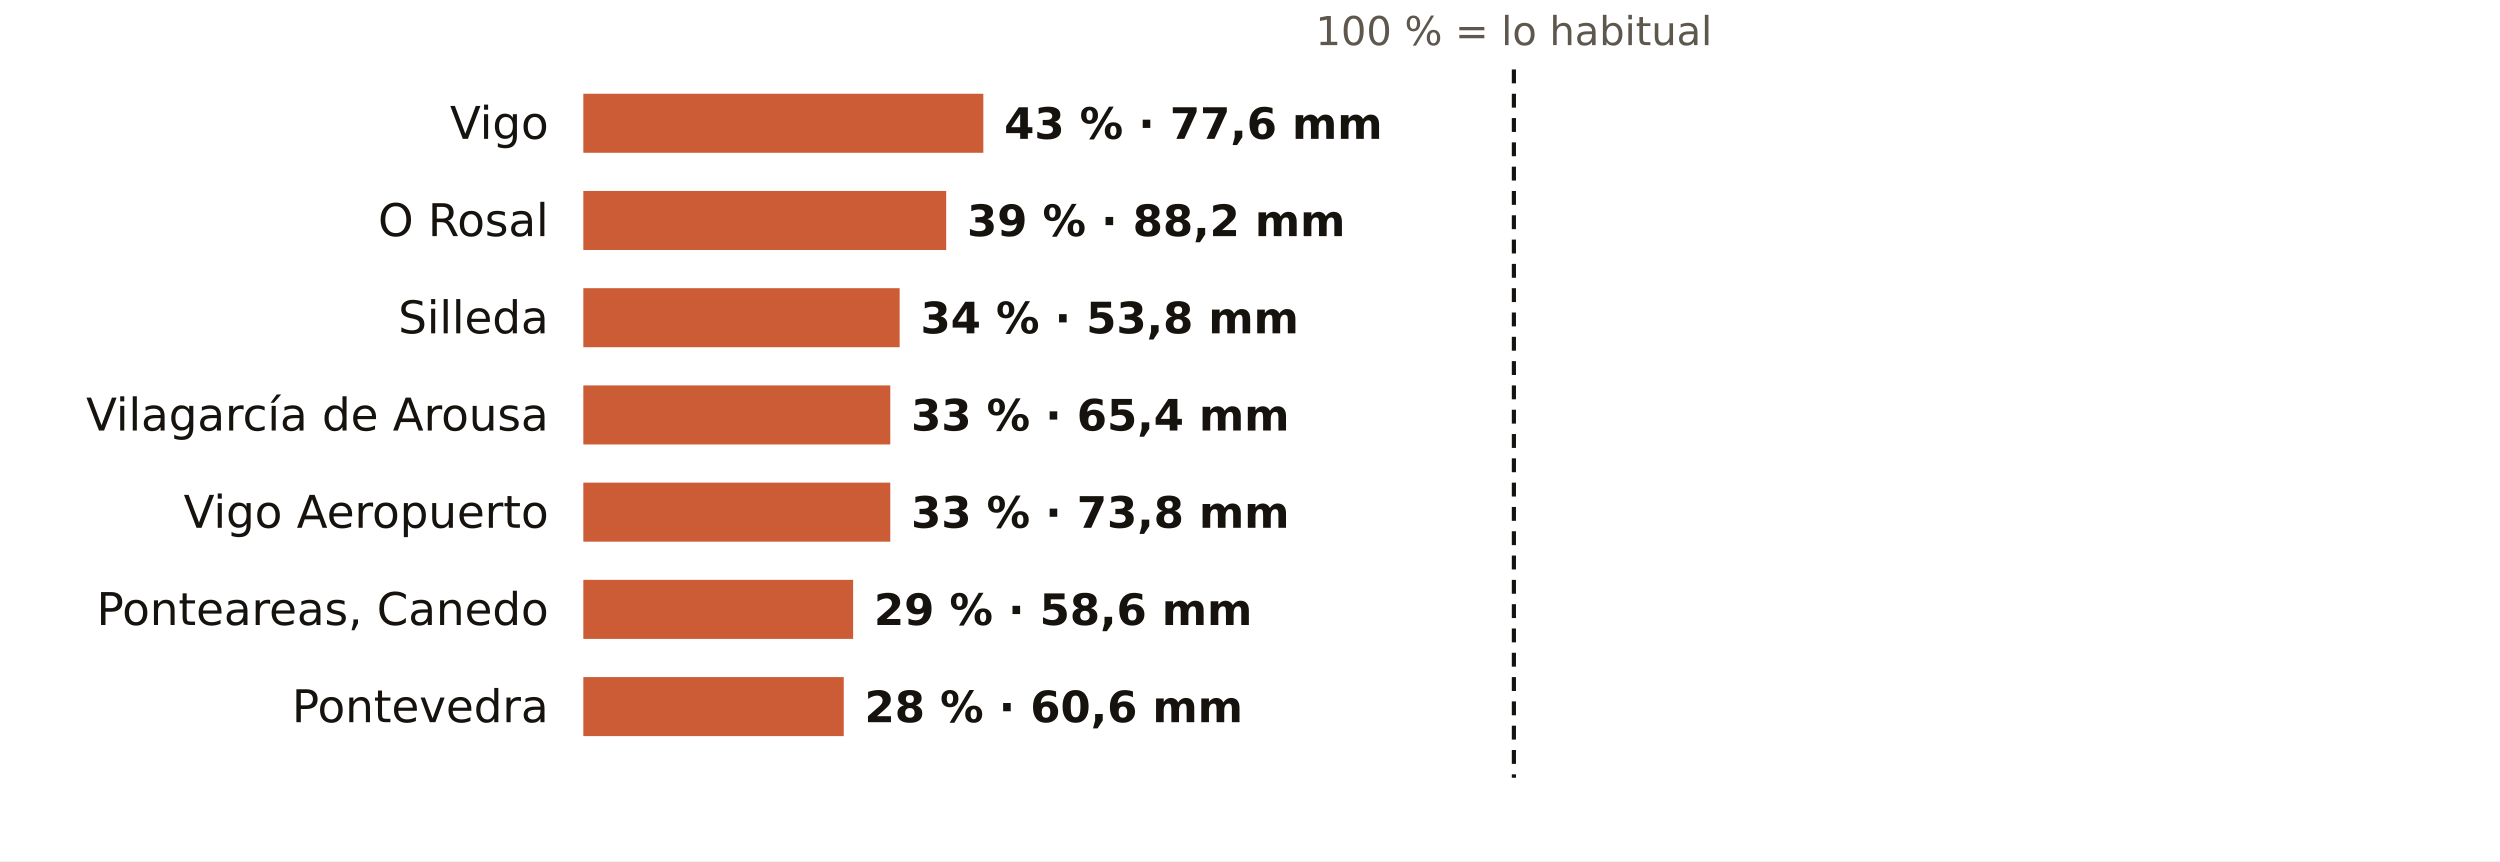
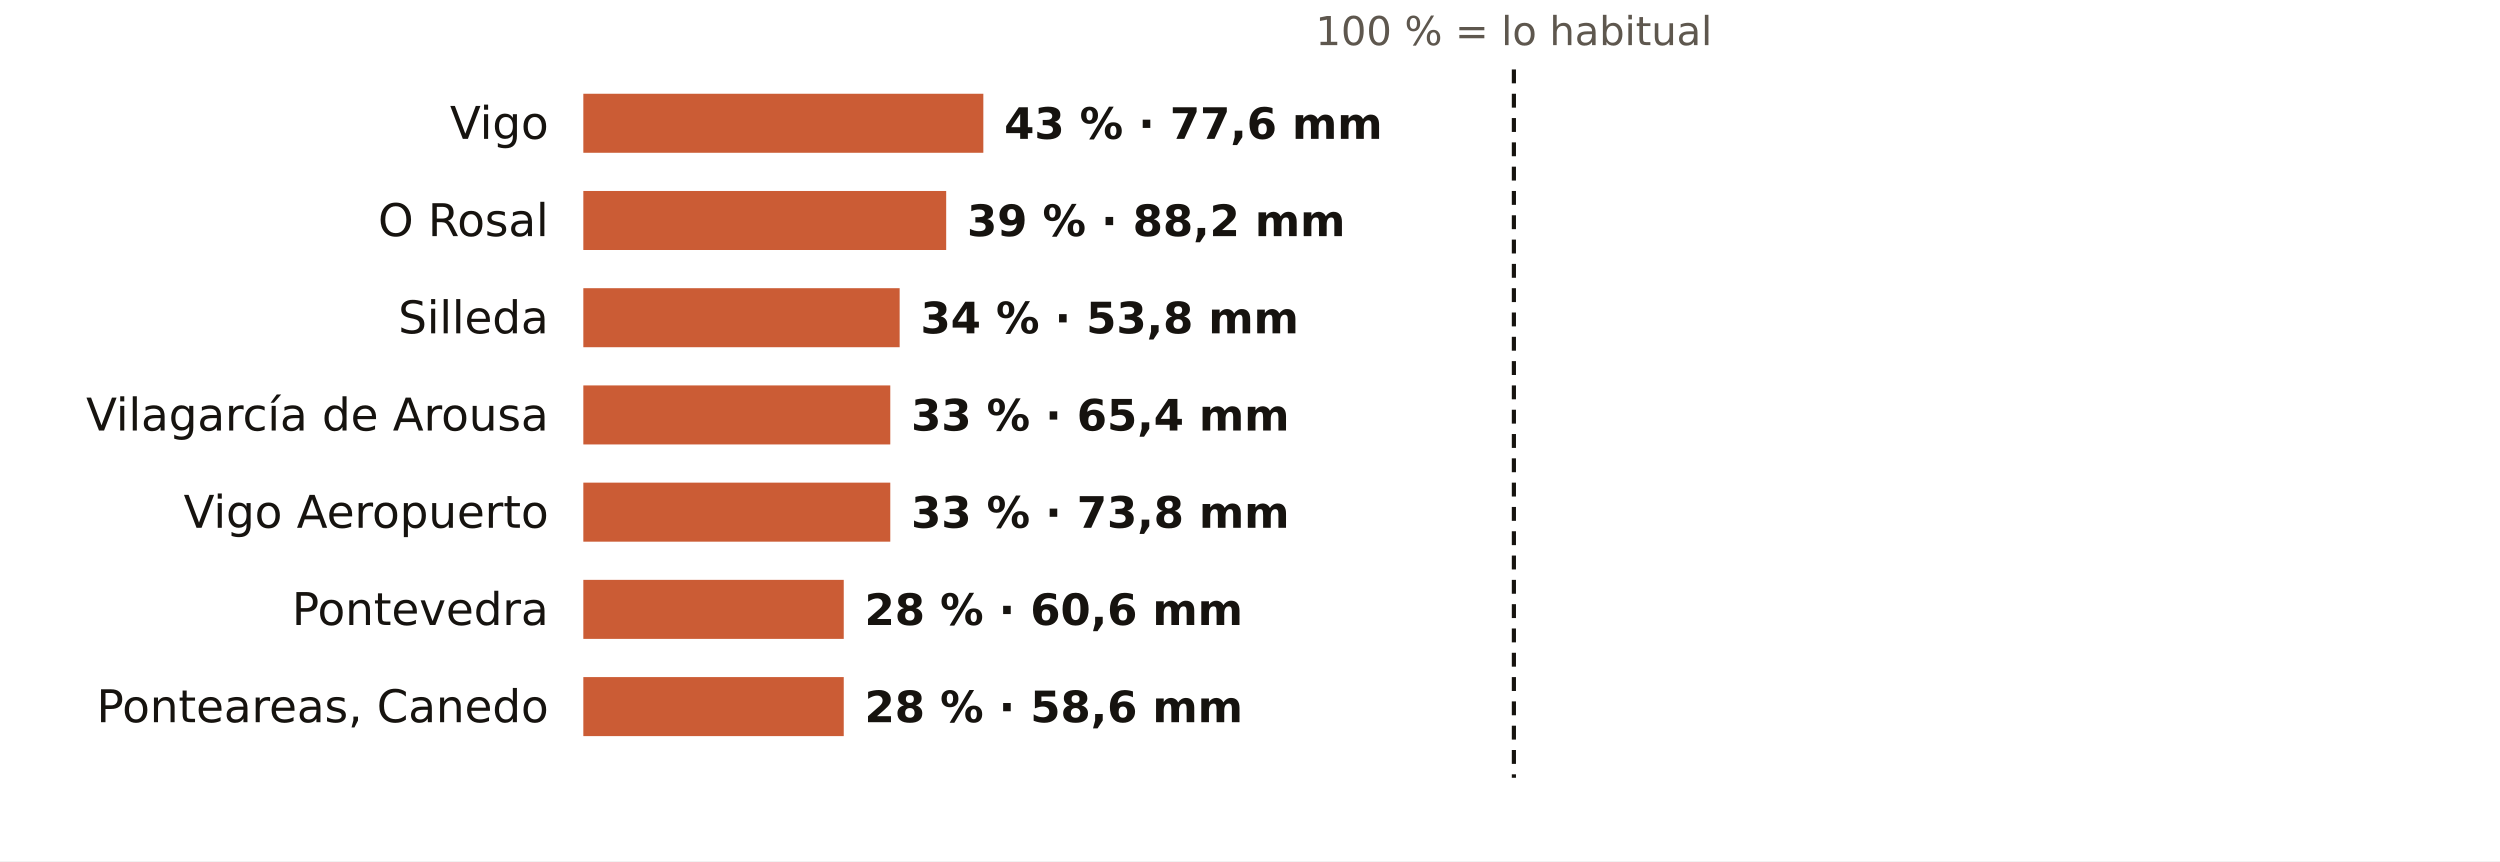
<svg xmlns="http://www.w3.org/2000/svg" viewBox="0 0 720 248" width="720" height="248" role="img" aria-label="El otoño en los pluviómetros de AEMET de Pontevedra: % de lo habitual">
  <rect width="720" height="248" fill="#FFFFFF" />
  <text x="436.0" y="13.0" font-size="11.5" fill="#5E574E" text-anchor="middle" font-weight="400" font-family="Public Sans, DejaVu Sans, Arial, sans-serif">100 % = lo habitual</text>
  <text x="158.0" y="40.0" font-size="13" fill="#16130F" text-anchor="end" font-weight="500" font-family="Public Sans, DejaVu Sans, Arial, sans-serif">Vigo</text>
  <rect x="168" y="27" width="115.2" height="17" fill="#C4461A" opacity="0.88" />
  <text x="289.2" y="40.0" font-size="12.5" fill="#16130F" text-anchor="start" font-weight="600" font-family="Public Sans, DejaVu Sans, Arial, sans-serif">43 % · 77,6 mm</text>
  <text x="158.0" y="68.0" font-size="13" fill="#16130F" text-anchor="end" font-weight="500" font-family="Public Sans, DejaVu Sans, Arial, sans-serif">O Rosal</text>
  <rect x="168" y="55" width="104.5" height="17" fill="#C4461A" opacity="0.88" />
  <text x="278.5" y="68.0" font-size="12.5" fill="#16130F" text-anchor="start" font-weight="600" font-family="Public Sans, DejaVu Sans, Arial, sans-serif">39 % · 88,2 mm</text>
  <text x="158.0" y="96.0" font-size="13" fill="#16130F" text-anchor="end" font-weight="500" font-family="Public Sans, DejaVu Sans, Arial, sans-serif">Silleda</text>
  <rect x="168" y="83" width="91.1" height="17" fill="#C4461A" opacity="0.88" />
  <text x="265.1" y="96.0" font-size="12.5" fill="#16130F" text-anchor="start" font-weight="600" font-family="Public Sans, DejaVu Sans, Arial, sans-serif">34 % · 53,8 mm</text>
  <text x="158.0" y="124.0" font-size="13" fill="#16130F" text-anchor="end" font-weight="500" font-family="Public Sans, DejaVu Sans, Arial, sans-serif">Vilagarcía de Arousa</text>
  <rect x="168" y="111" width="88.4" height="17" fill="#C4461A" opacity="0.88" />
  <text x="262.4" y="124.0" font-size="12.5" fill="#16130F" text-anchor="start" font-weight="600" font-family="Public Sans, DejaVu Sans, Arial, sans-serif">33 % · 65,4 mm</text>
  <text x="158.0" y="152.0" font-size="13" fill="#16130F" text-anchor="end" font-weight="500" font-family="Public Sans, DejaVu Sans, Arial, sans-serif">Vigo Aeropuerto</text>
  <rect x="168" y="139" width="88.4" height="17" fill="#C4461A" opacity="0.88" />
  <text x="262.4" y="152.0" font-size="12.5" fill="#16130F" text-anchor="start" font-weight="600" font-family="Public Sans, DejaVu Sans, Arial, sans-serif">33 % · 73,8 mm</text>
-   <text x="158.0" y="180.0" font-size="13" fill="#16130F" text-anchor="end" font-weight="500" font-family="Public Sans, DejaVu Sans, Arial, sans-serif">Ponteareas, Canedo</text>
-   <rect x="168" y="167" width="77.7" height="17" fill="#C4461A" opacity="0.88" />
-   <text x="251.7" y="180.0" font-size="12.5" fill="#16130F" text-anchor="start" font-weight="600" font-family="Public Sans, DejaVu Sans, Arial, sans-serif">29 % · 58,6 mm</text>
-   <text x="158.0" y="208.0" font-size="13" fill="#16130F" text-anchor="end" font-weight="500" font-family="Public Sans, DejaVu Sans, Arial, sans-serif">Pontevedra</text>
+   <text x="158.0" y="180.0" font-size="13" fill="#16130F" text-anchor="end" font-weight="500" font-family="Public Sans, DejaVu Sans, Arial, sans-serif">Pontevedra</text>
+   <rect x="168" y="167" width="75.0" height="17" fill="#C4461A" opacity="0.88" />
+   <text x="249.0" y="180.0" font-size="12.5" fill="#16130F" text-anchor="start" font-weight="600" font-family="Public Sans, DejaVu Sans, Arial, sans-serif">28 % · 60,6 mm</text>
+   <text x="158.0" y="208.0" font-size="13" fill="#16130F" text-anchor="end" font-weight="500" font-family="Public Sans, DejaVu Sans, Arial, sans-serif">Ponteareas, Canedo</text>
  <rect x="168" y="195" width="75.0" height="17" fill="#C4461A" opacity="0.88" />
-   <text x="249.0" y="208.0" font-size="12.5" fill="#16130F" text-anchor="start" font-weight="600" font-family="Public Sans, DejaVu Sans, Arial, sans-serif">28 % · 60,6 mm</text>
+   <text x="249.0" y="208.0" font-size="12.5" fill="#16130F" text-anchor="start" font-weight="600" font-family="Public Sans, DejaVu Sans, Arial, sans-serif">28 % · 58,6 mm</text>
  <line x1="436.0" x2="436.0" y1="20" y2="224" stroke="#16130F" stroke-width="1.2" stroke-dasharray="4 3" />
</svg>
